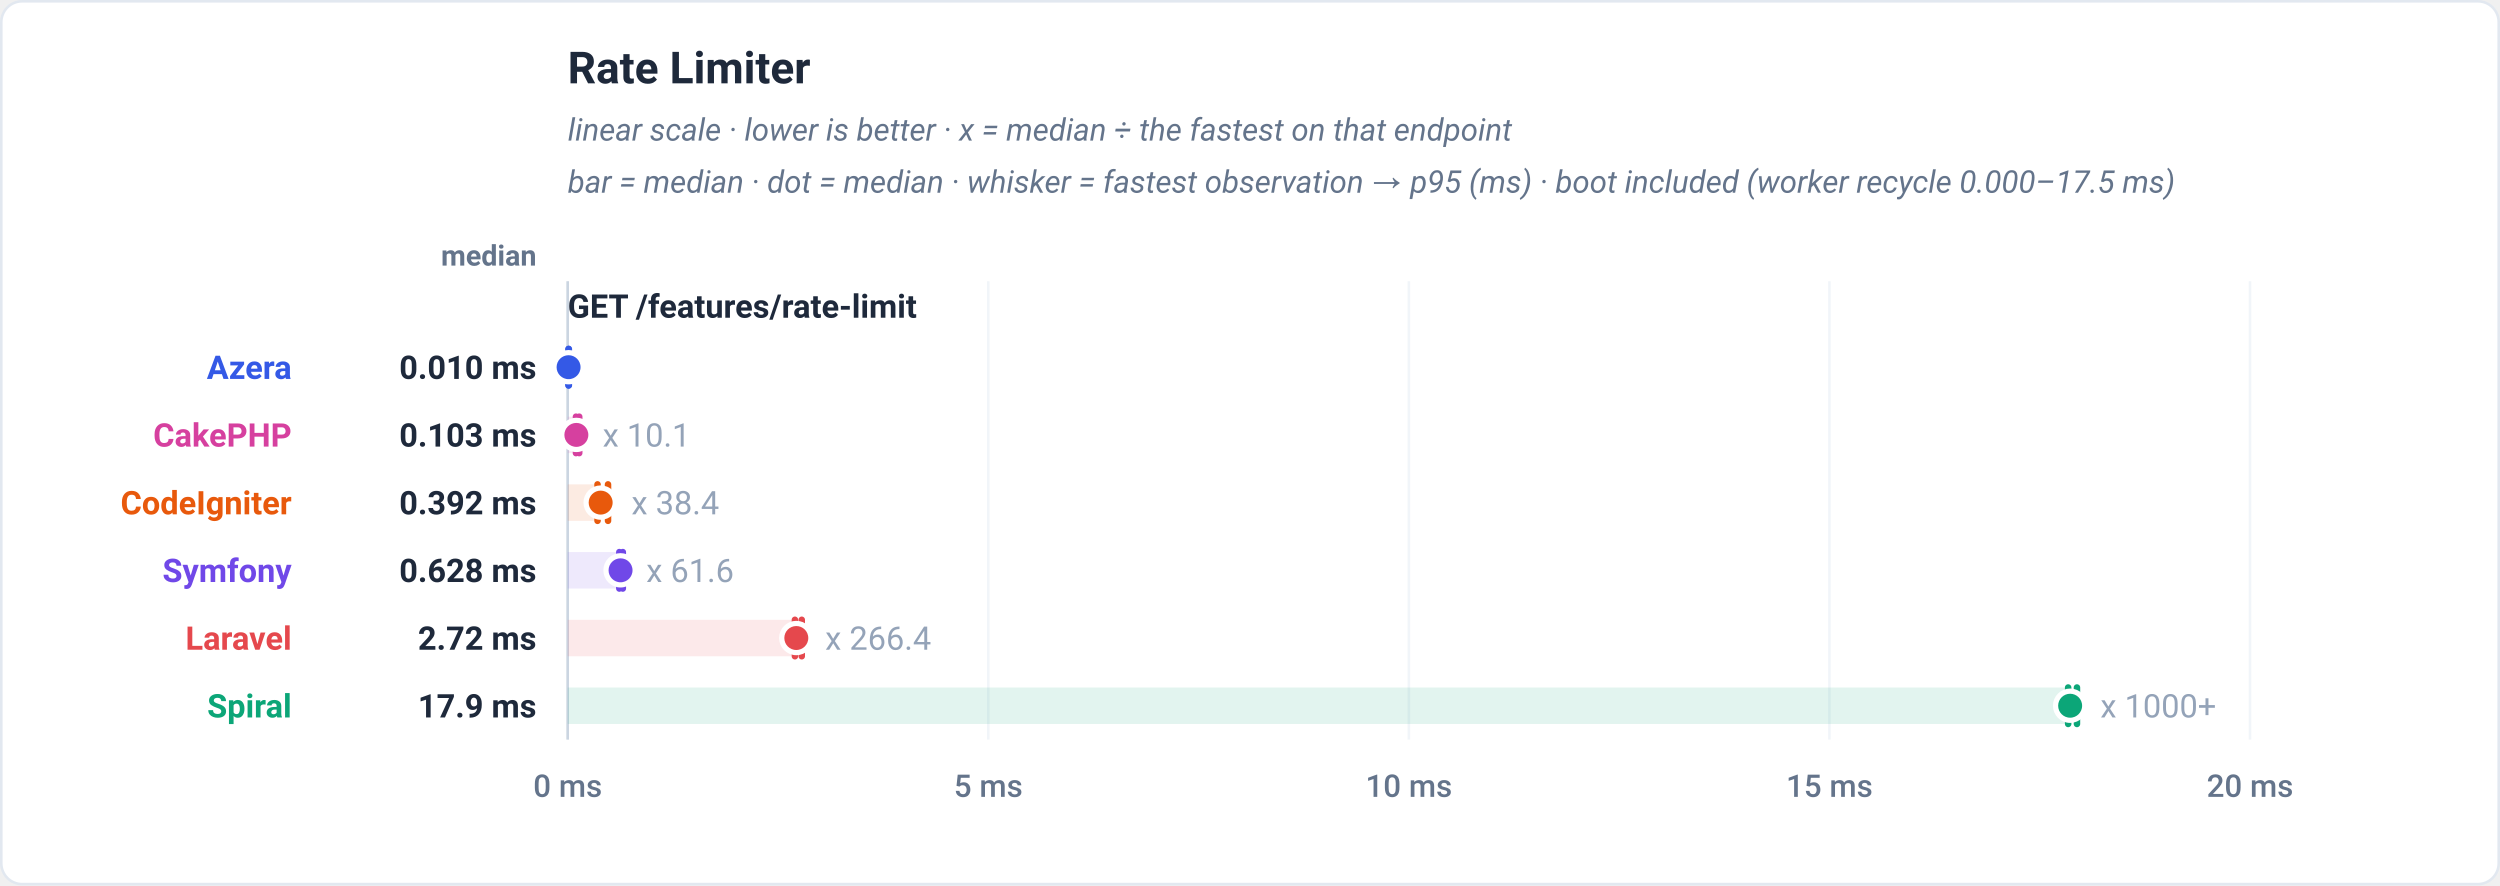
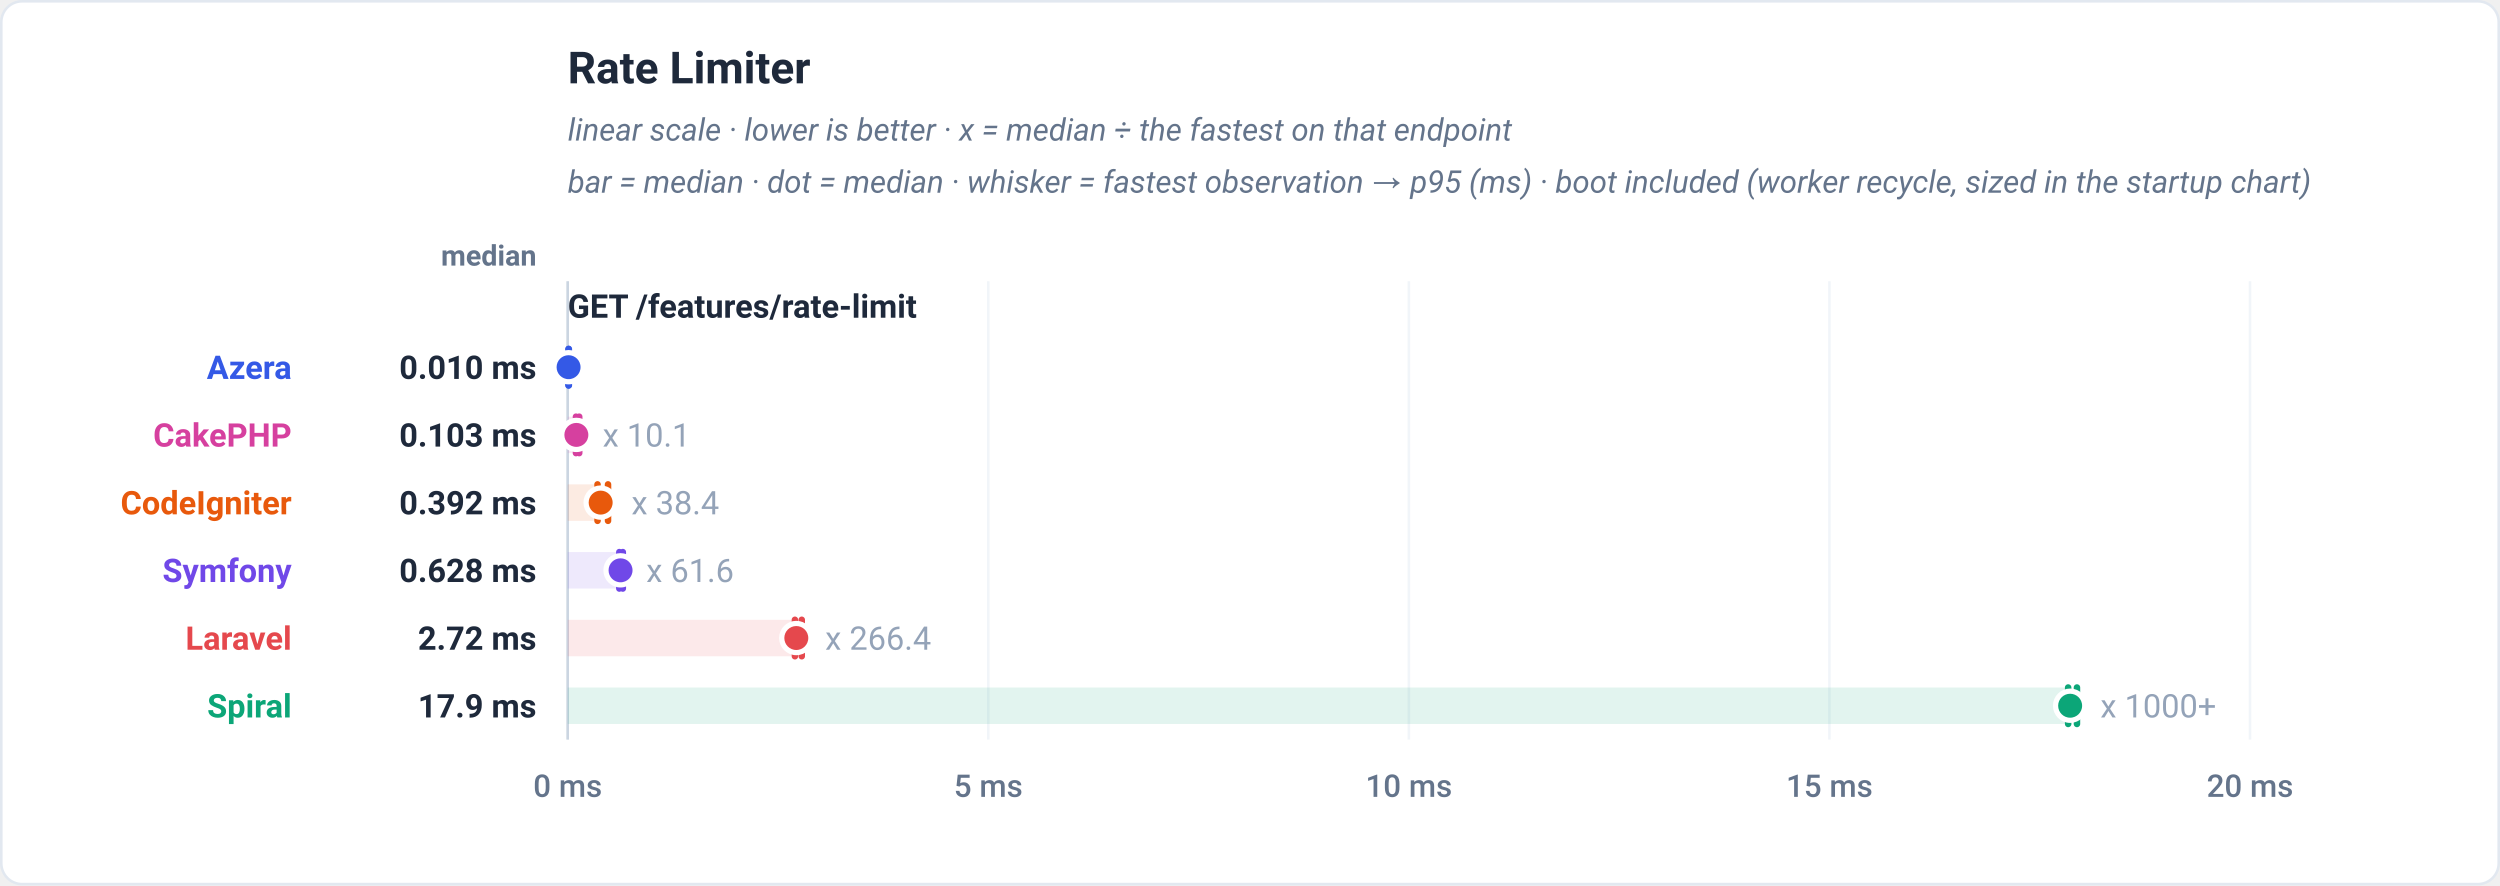
<svg xmlns="http://www.w3.org/2000/svg" viewBox="0 0 960 340" width="960" height="340" role="img" font-family="-apple-system,BlinkMacSystemFont,'Segoe UI',Roboto,Helvetica,Arial,sans-serif">
  <rect x="0.5" y="0.5" width="959" height="339" rx="8" fill="#ffffff" stroke="#e2e8f0" />
  <text x="218" y="32" font-family="-apple-system,BlinkMacSystemFont,'Segoe UI',Roboto,Helvetica,Arial,sans-serif" font-size="17" font-weight="700" fill="#1e293b" text-anchor="start">Rate Limiter</text>
  <text x="218" y="54" font-family="-apple-system,BlinkMacSystemFont,'Segoe UI',Roboto,Helvetica,Arial,sans-serif" font-size="12" font-weight="400" fill="#64748b" text-anchor="start" font-style="italic">linear scale · lower is better · x = median ÷ the fastest on that endpoint</text>
-   <text x="218" y="74" font-family="-apple-system,BlinkMacSystemFont,'Segoe UI',Roboto,Helvetica,Arial,sans-serif" font-size="12" font-weight="400" fill="#64748b" text-anchor="start" font-style="italic">bar = median · dot = median · whisker = fastest observation → p95 (ms) · boot included (worker recycle 0.000–17.5 ms)</text>
+   <text x="218" y="74" font-family="-apple-system,BlinkMacSystemFont,'Segoe UI',Roboto,Helvetica,Arial,sans-serif" font-size="12" font-weight="400" fill="#64748b" text-anchor="start" font-style="italic">bar = median · dot = median · whisker = fastest observation → p95 (ms) · boot included (worker recycle, sized in the startup chart)</text>
  <text x="206" y="102" font-family="-apple-system,BlinkMacSystemFont,'Segoe UI',Roboto,Helvetica,Arial,sans-serif" font-size="11" font-weight="600" fill="#64748b" text-anchor="end">median</text>
  <line x1="218" y1="108" x2="218" y2="284" stroke="#f1f5f9" stroke-width="1" />
  <text x="218" y="306" font-family="-apple-system,BlinkMacSystemFont,'Segoe UI',Roboto,Helvetica,Arial,sans-serif" font-size="12" font-weight="500" fill="#64748b" text-anchor="middle">0 ms</text>
  <line x1="379.5" y1="108" x2="379.5" y2="284" stroke="#f1f5f9" stroke-width="1" />
  <text x="379.5" y="306" font-family="-apple-system,BlinkMacSystemFont,'Segoe UI',Roboto,Helvetica,Arial,sans-serif" font-size="12" font-weight="500" fill="#64748b" text-anchor="middle">5 ms</text>
  <line x1="541" y1="108" x2="541" y2="284" stroke="#f1f5f9" stroke-width="1" />
  <text x="541" y="306" font-family="-apple-system,BlinkMacSystemFont,'Segoe UI',Roboto,Helvetica,Arial,sans-serif" font-size="12" font-weight="500" fill="#64748b" text-anchor="middle">10 ms</text>
  <line x1="702.5" y1="108" x2="702.5" y2="284" stroke="#f1f5f9" stroke-width="1" />
  <text x="702.5" y="306" font-family="-apple-system,BlinkMacSystemFont,'Segoe UI',Roboto,Helvetica,Arial,sans-serif" font-size="12" font-weight="500" fill="#64748b" text-anchor="middle">15 ms</text>
  <line x1="864" y1="108" x2="864" y2="284" stroke="#f1f5f9" stroke-width="1" />
  <text x="864" y="306" font-family="-apple-system,BlinkMacSystemFont,'Segoe UI',Roboto,Helvetica,Arial,sans-serif" font-size="12" font-weight="500" fill="#64748b" text-anchor="middle">20 ms</text>
  <line x1="218" y1="108" x2="218" y2="284" stroke="#cbd5e1" stroke-width="1" />
  <text x="218" y="122" font-family="-apple-system,BlinkMacSystemFont,'Segoe UI',Roboto,Helvetica,Arial,sans-serif" font-size="12.5" font-weight="700" fill="#1e293b" text-anchor="start">GET /features/rate-limit</text>
  <rect x="218" y="134" width="0.33" height="14" fill="#3459e6" fill-opacity="0.12" />
  <line x1="218.27" y1="141" x2="218.44" y2="141" stroke="#3459e6" stroke-width="2.5" stroke-linecap="round" opacity="0.5" />
  <line x1="218.27" y1="134" x2="218.27" y2="148" stroke="#3459e6" stroke-width="2.5" stroke-linecap="round" />
  <line x1="218.44" y1="134" x2="218.44" y2="148" stroke="#3459e6" stroke-width="2.5" stroke-linecap="round" />
  <circle cx="218.33" cy="141" r="5.6" fill="#3459e6" stroke="#ffffff" stroke-width="2" />
  <text x="112" y="145.5" font-family="-apple-system,BlinkMacSystemFont,'Segoe UI',Roboto,Helvetica,Arial,sans-serif" font-size="12.5" font-weight="700" fill="#3459e6" text-anchor="end">Azera</text>
  <text x="206" y="145.5" font-family="-apple-system,BlinkMacSystemFont,'Segoe UI',Roboto,Helvetica,Arial,sans-serif" font-size="12.5" font-weight="700" fill="#1e293b" text-anchor="end">0.010 ms</text>
  <rect x="218" y="160" width="3.32" height="14" fill="#d6409f" fill-opacity="0.12" />
  <line x1="221.17" y1="167" x2="222.42" y2="167" stroke="#d6409f" stroke-width="2.5" stroke-linecap="round" opacity="0.5" />
  <line x1="221.17" y1="160" x2="221.17" y2="174" stroke="#d6409f" stroke-width="2.5" stroke-linecap="round" />
  <line x1="222.42" y1="160" x2="222.42" y2="174" stroke="#d6409f" stroke-width="2.5" stroke-linecap="round" />
  <circle cx="221.32" cy="167" r="5.6" fill="#d6409f" stroke="#ffffff" stroke-width="2" />
  <text x="231.42" y="171.5" font-family="-apple-system,BlinkMacSystemFont,'Segoe UI',Roboto,Helvetica,Arial,sans-serif" font-size="12.5" font-weight="400" fill="#94a3b8" text-anchor="start" stroke="#ffffff" stroke-width="3" paint-order="stroke" stroke-linejoin="round">x 10.1</text>
  <text x="112" y="171.5" font-family="-apple-system,BlinkMacSystemFont,'Segoe UI',Roboto,Helvetica,Arial,sans-serif" font-size="12.5" font-weight="700" fill="#d6409f" text-anchor="end">CakePHP</text>
  <text x="206" y="171.5" font-family="-apple-system,BlinkMacSystemFont,'Segoe UI',Roboto,Helvetica,Arial,sans-serif" font-size="12.5" font-weight="700" fill="#1e293b" text-anchor="end">0.103 ms</text>
  <rect x="218" y="186" width="12.65" height="14" fill="#e8590c" fill-opacity="0.12" />
  <line x1="229.45" y1="193" x2="233.48" y2="193" stroke="#e8590c" stroke-width="2.5" stroke-linecap="round" opacity="0.5" />
  <line x1="229.45" y1="186" x2="229.45" y2="200" stroke="#e8590c" stroke-width="2.5" stroke-linecap="round" />
  <line x1="233.48" y1="186" x2="233.48" y2="200" stroke="#e8590c" stroke-width="2.5" stroke-linecap="round" />
  <circle cx="230.65" cy="193" r="5.6" fill="#e8590c" stroke="#ffffff" stroke-width="2" />
  <text x="242.48" y="197.5" font-family="-apple-system,BlinkMacSystemFont,'Segoe UI',Roboto,Helvetica,Arial,sans-serif" font-size="12.5" font-weight="400" fill="#94a3b8" text-anchor="start" stroke="#ffffff" stroke-width="3" paint-order="stroke" stroke-linejoin="round">x 38.4</text>
  <text x="112" y="197.5" font-family="-apple-system,BlinkMacSystemFont,'Segoe UI',Roboto,Helvetica,Arial,sans-serif" font-size="12.5" font-weight="700" fill="#e8590c" text-anchor="end">CodeIgniter</text>
  <text x="206" y="197.5" font-family="-apple-system,BlinkMacSystemFont,'Segoe UI',Roboto,Helvetica,Arial,sans-serif" font-size="12.5" font-weight="700" fill="#1e293b" text-anchor="end">0.392 ms</text>
  <rect x="218" y="212" width="20.29" height="14" fill="#7048e8" fill-opacity="0.12" />
  <line x1="237.82" y1="219" x2="239.16" y2="219" stroke="#7048e8" stroke-width="2.5" stroke-linecap="round" opacity="0.5" />
  <line x1="237.82" y1="212" x2="237.82" y2="226" stroke="#7048e8" stroke-width="2.5" stroke-linecap="round" />
  <line x1="239.16" y1="212" x2="239.16" y2="226" stroke="#7048e8" stroke-width="2.5" stroke-linecap="round" />
  <circle cx="238.29" cy="219" r="5.6" fill="#7048e8" stroke="#ffffff" stroke-width="2" />
  <text x="248.16" y="223.5" font-family="-apple-system,BlinkMacSystemFont,'Segoe UI',Roboto,Helvetica,Arial,sans-serif" font-size="12.5" font-weight="400" fill="#94a3b8" text-anchor="start" stroke="#ffffff" stroke-width="3" paint-order="stroke" stroke-linejoin="round">x 61.6</text>
  <text x="112" y="223.5" font-family="-apple-system,BlinkMacSystemFont,'Segoe UI',Roboto,Helvetica,Arial,sans-serif" font-size="12.5" font-weight="700" fill="#7048e8" text-anchor="end">Symfony</text>
  <text x="206" y="223.5" font-family="-apple-system,BlinkMacSystemFont,'Segoe UI',Roboto,Helvetica,Arial,sans-serif" font-size="12.5" font-weight="700" fill="#1e293b" text-anchor="end">0.628 ms</text>
  <rect x="218" y="238" width="87.78" height="14" fill="#e5484d" fill-opacity="0.12" />
  <line x1="305.25" y1="245" x2="307.87" y2="245" stroke="#e5484d" stroke-width="2.5" stroke-linecap="round" opacity="0.5" />
  <line x1="305.25" y1="238" x2="305.25" y2="252" stroke="#e5484d" stroke-width="2.5" stroke-linecap="round" />
  <line x1="307.87" y1="238" x2="307.87" y2="252" stroke="#e5484d" stroke-width="2.5" stroke-linecap="round" />
  <circle cx="305.78" cy="245" r="5.6" fill="#e5484d" stroke="#ffffff" stroke-width="2" />
  <text x="316.87" y="249.5" font-family="-apple-system,BlinkMacSystemFont,'Segoe UI',Roboto,Helvetica,Arial,sans-serif" font-size="12.5" font-weight="400" fill="#94a3b8" text-anchor="start" stroke="#ffffff" stroke-width="3" paint-order="stroke" stroke-linejoin="round">x 266.4</text>
  <text x="112" y="249.5" font-family="-apple-system,BlinkMacSystemFont,'Segoe UI',Roboto,Helvetica,Arial,sans-serif" font-size="12.5" font-weight="700" fill="#e5484d" text-anchor="end">Laravel</text>
  <text x="206" y="249.5" font-family="-apple-system,BlinkMacSystemFont,'Segoe UI',Roboto,Helvetica,Arial,sans-serif" font-size="12.5" font-weight="700" fill="#1e293b" text-anchor="end">2.72 ms</text>
  <rect x="218" y="264" width="576.93" height="14" fill="#0ca678" fill-opacity="0.12" />
  <line x1="794.17" y1="271" x2="797.55" y2="271" stroke="#0ca678" stroke-width="2.5" stroke-linecap="round" opacity="0.5" />
  <line x1="794.17" y1="264" x2="794.17" y2="278" stroke="#0ca678" stroke-width="2.5" stroke-linecap="round" />
  <line x1="797.55" y1="264" x2="797.55" y2="278" stroke="#0ca678" stroke-width="2.5" stroke-linecap="round" />
  <circle cx="794.93" cy="271" r="5.6" fill="#0ca678" stroke="#ffffff" stroke-width="2" />
  <text x="806.55" y="275.5" font-family="-apple-system,BlinkMacSystemFont,'Segoe UI',Roboto,Helvetica,Arial,sans-serif" font-size="12.5" font-weight="400" fill="#94a3b8" text-anchor="start" stroke="#ffffff" stroke-width="3" paint-order="stroke" stroke-linejoin="round">x 1000+</text>
  <text x="112" y="275.5" font-family="-apple-system,BlinkMacSystemFont,'Segoe UI',Roboto,Helvetica,Arial,sans-serif" font-size="12.5" font-weight="700" fill="#0ca678" text-anchor="end">Spiral</text>
  <text x="206" y="275.5" font-family="-apple-system,BlinkMacSystemFont,'Segoe UI',Roboto,Helvetica,Arial,sans-serif" font-size="12.5" font-weight="700" fill="#1e293b" text-anchor="end">17.9 ms</text>
</svg>
